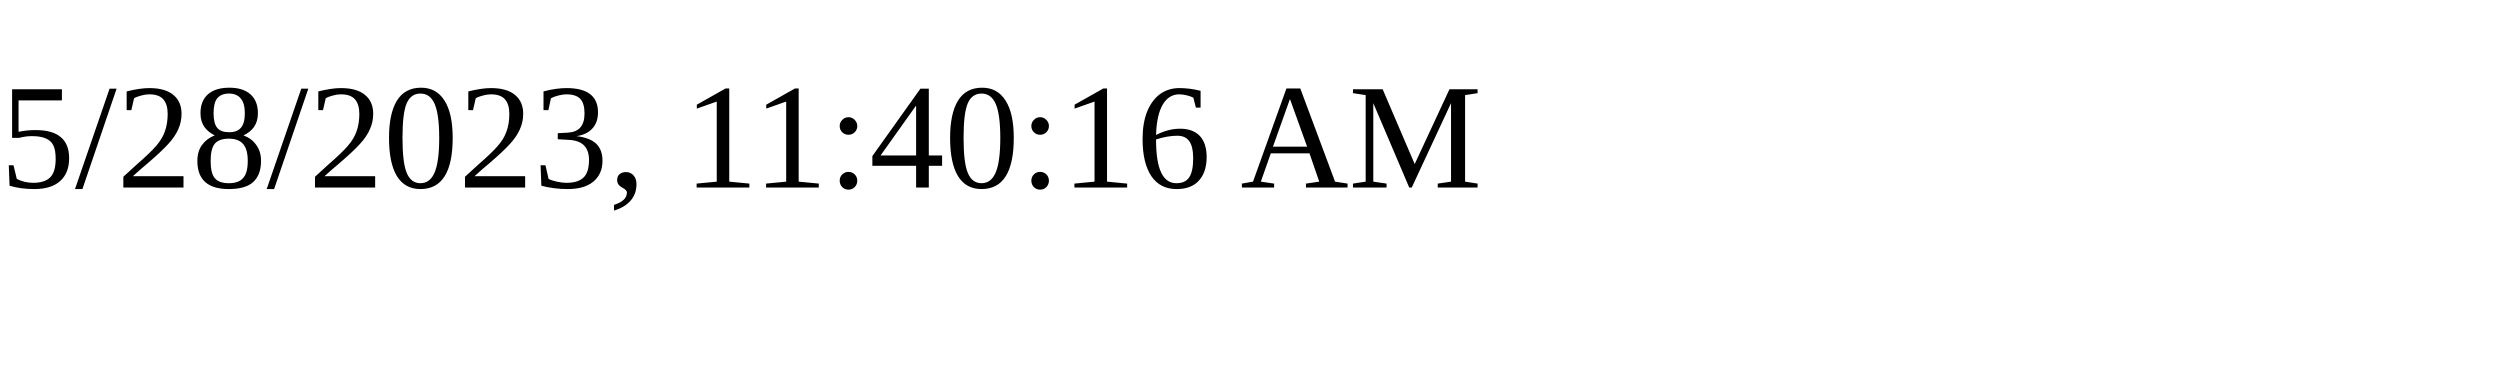
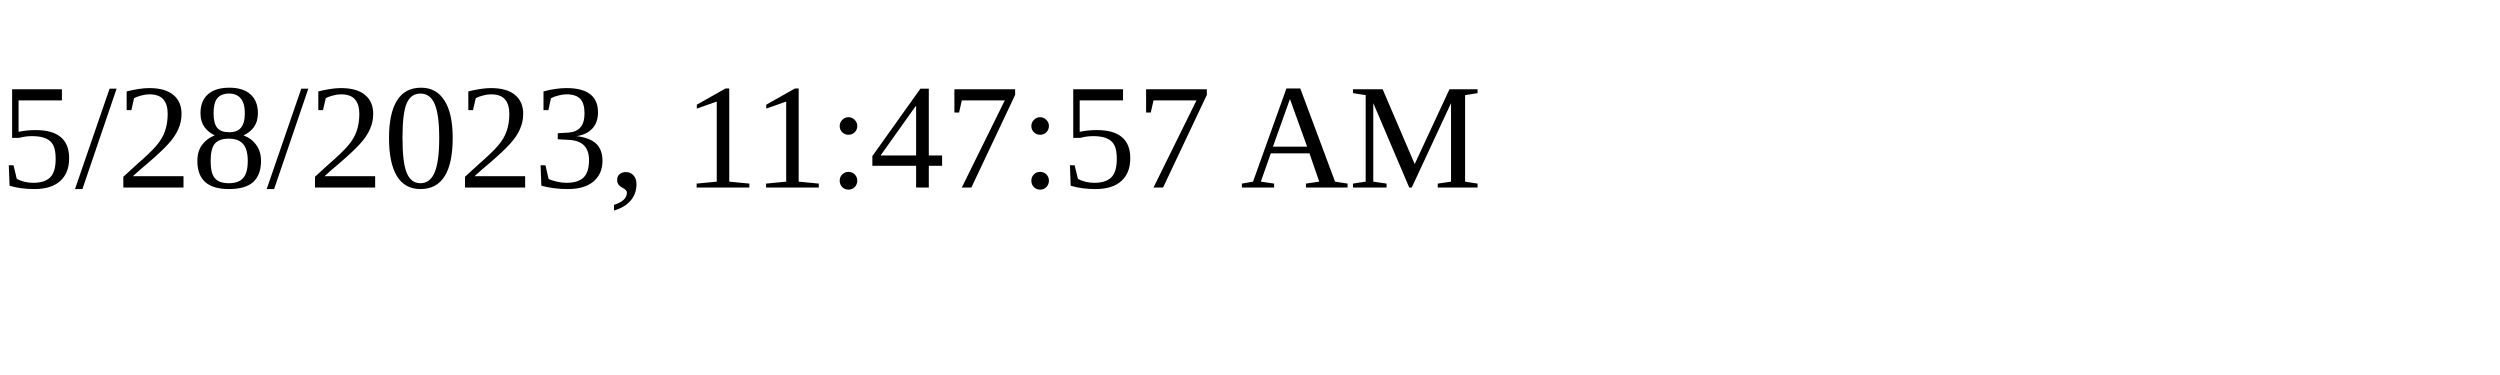
<svg xmlns="http://www.w3.org/2000/svg" height="30" width="200">
-   <text x="0" y="15">5/28/2023, 11:40:16 AM</text>
+   <text x="0" y="15">5/28/2023, 11:47:57 AM</text>
</svg>
